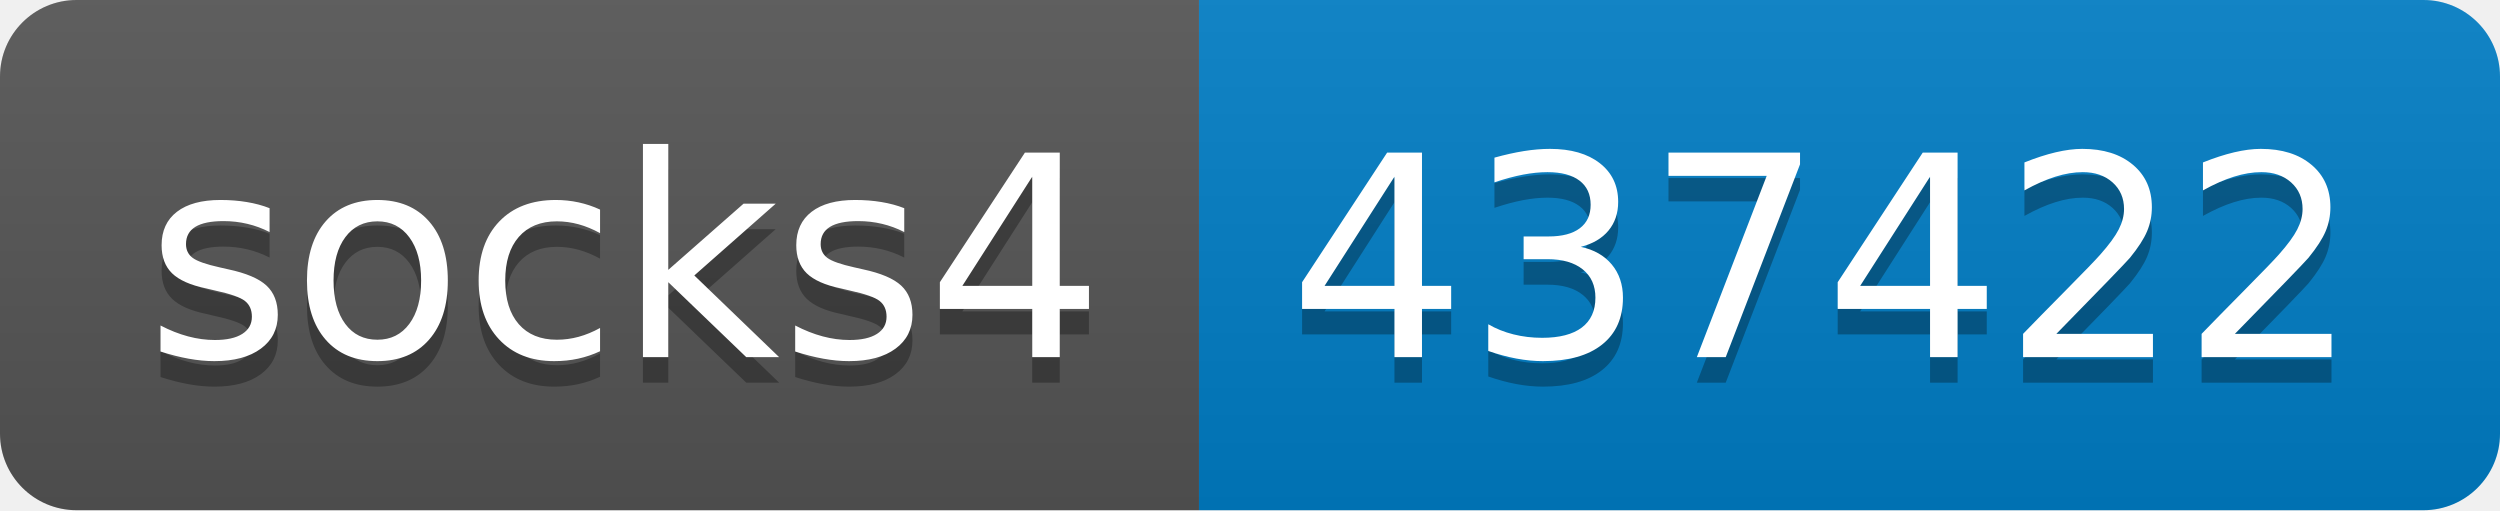
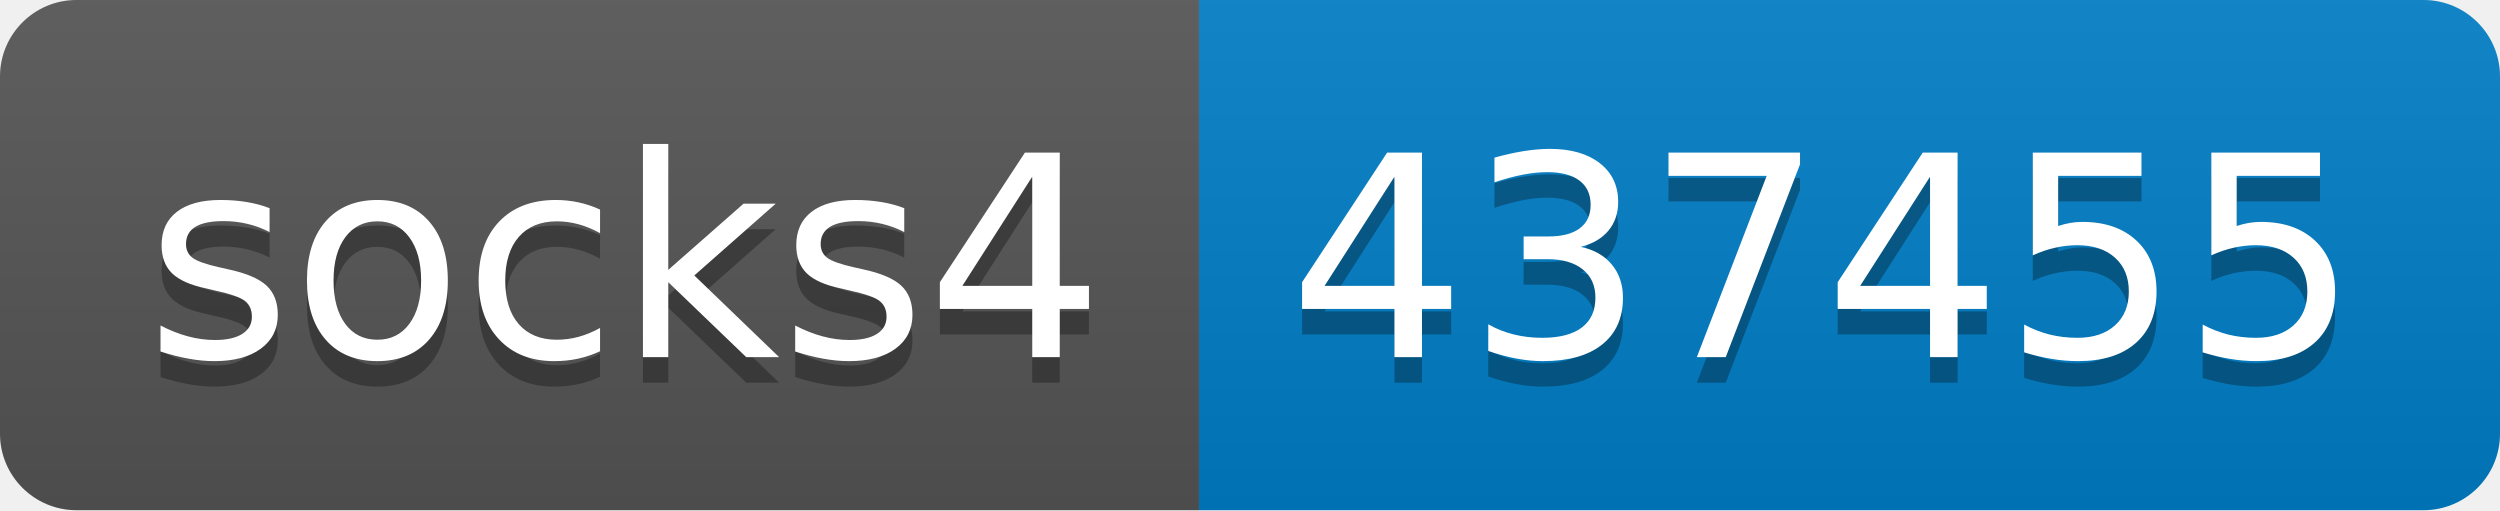
- <svg xmlns="http://www.w3.org/2000/svg" width="98" height="20" role="img" aria-label="socks4: 437422">
+ <svg xmlns="http://www.w3.org/2000/svg" width="98" height="20" role="img" aria-label="socks4: 437455">
  <linearGradient id="s" x2="0" y2="100%">
    <stop offset="0" stop-color="#bbb" stop-opacity=".1" />
    <stop offset="1" stop-opacity=".1" />
  </linearGradient>
  <clipPath id="r">
    <rect width="98" height="20" rx="3" fill="#fff" />
  </clipPath>
  <g clip-path="url(#r)">
    <rect width="47" height="20" fill="#555" />
    <rect x="47" width="51" height="20" fill="#007ec6" />
    <rect width="98" height="20" fill="url(#s)" />
  </g>
  <g fill="#fff" text-anchor="middle" font-family="Verdana,Geneva,DejaVu Sans,sans-serif" text-rendering="geometricPrecision" font-size="110">
    <text aria-hidden="true" x="245" y="150" fill="#010101" fill-opacity=".3" transform="scale(.1)" textLength="370">socks4</text>
    <text x="245" y="140" transform="scale(.1)" fill="#fff" textLength="370">socks4</text>
-     <text aria-hidden="true" x="715" y="150" fill="#010101" fill-opacity=".3" transform="scale(.1)" textLength="410">437422</text>
-     <text x="715" y="140" transform="scale(.1)" fill="#fff" textLength="410">437422</text>
+     <text aria-hidden="true" x="715" y="150" fill="#010101" fill-opacity=".3" transform="scale(.1)" textLength="410">437455</text>
+     <text x="715" y="140" transform="scale(.1)" fill="#fff" textLength="410">437455</text>
  </g>
</svg>
